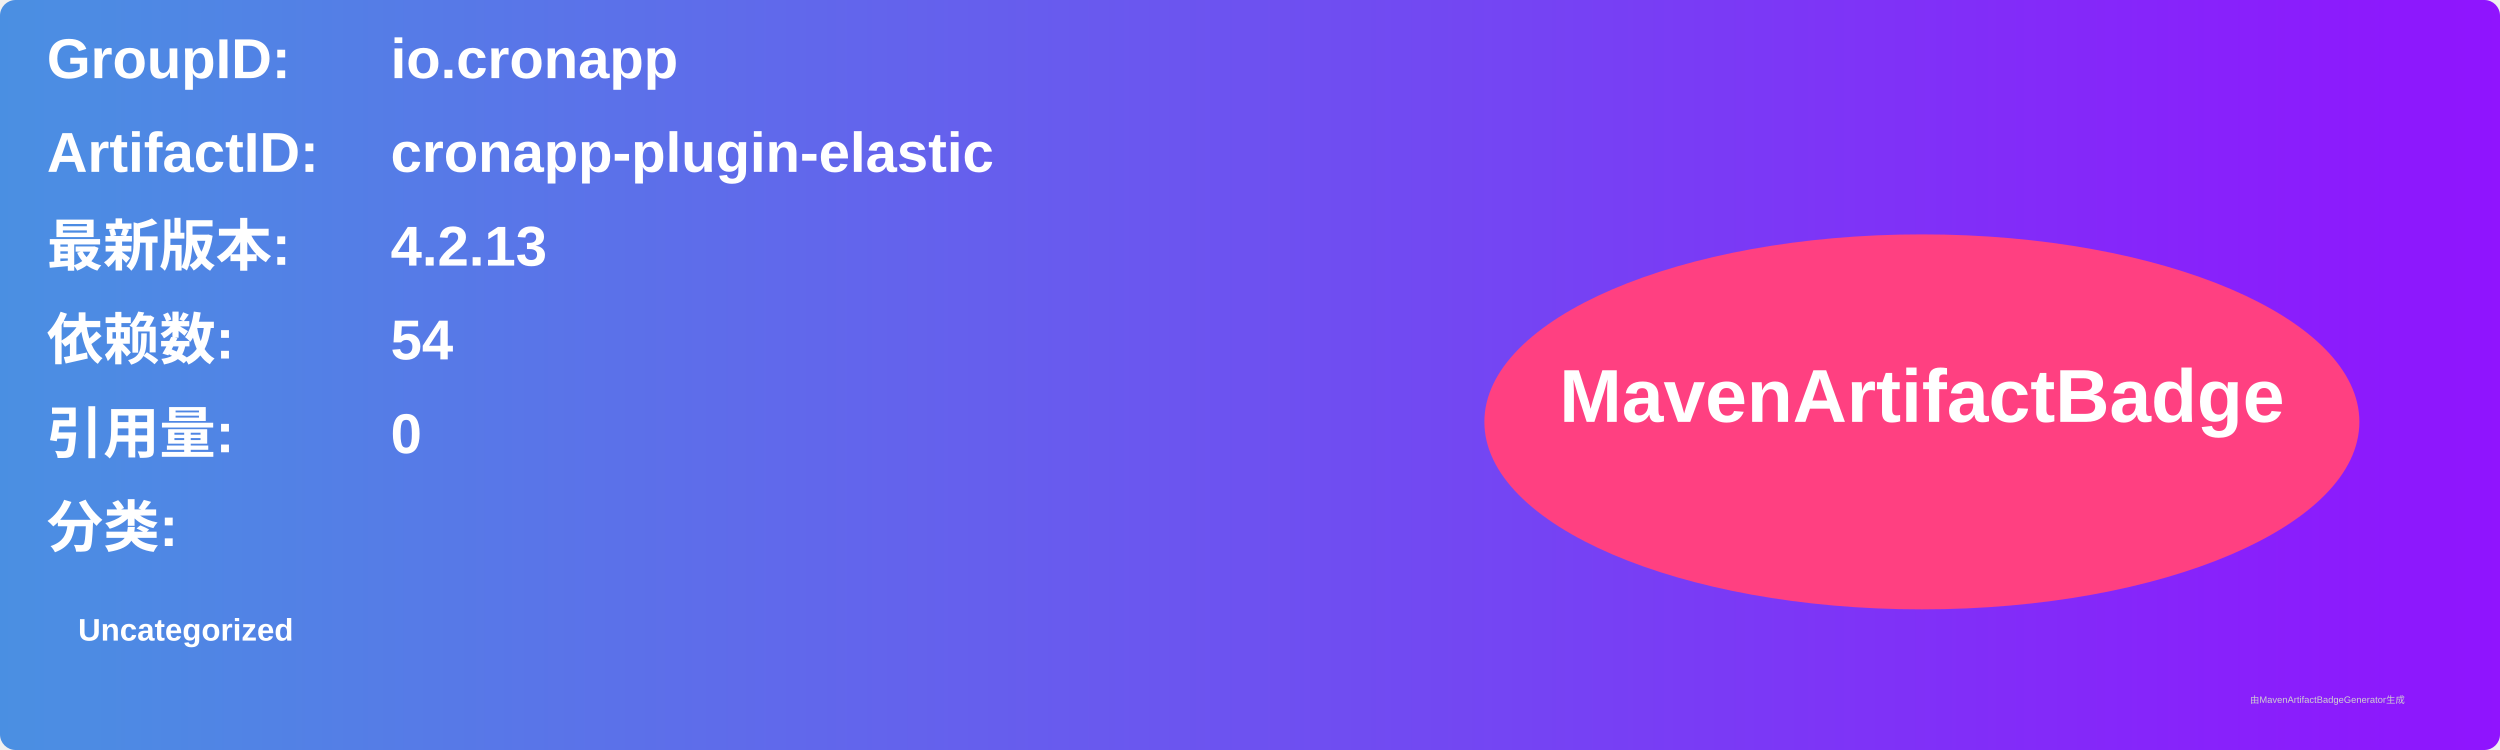
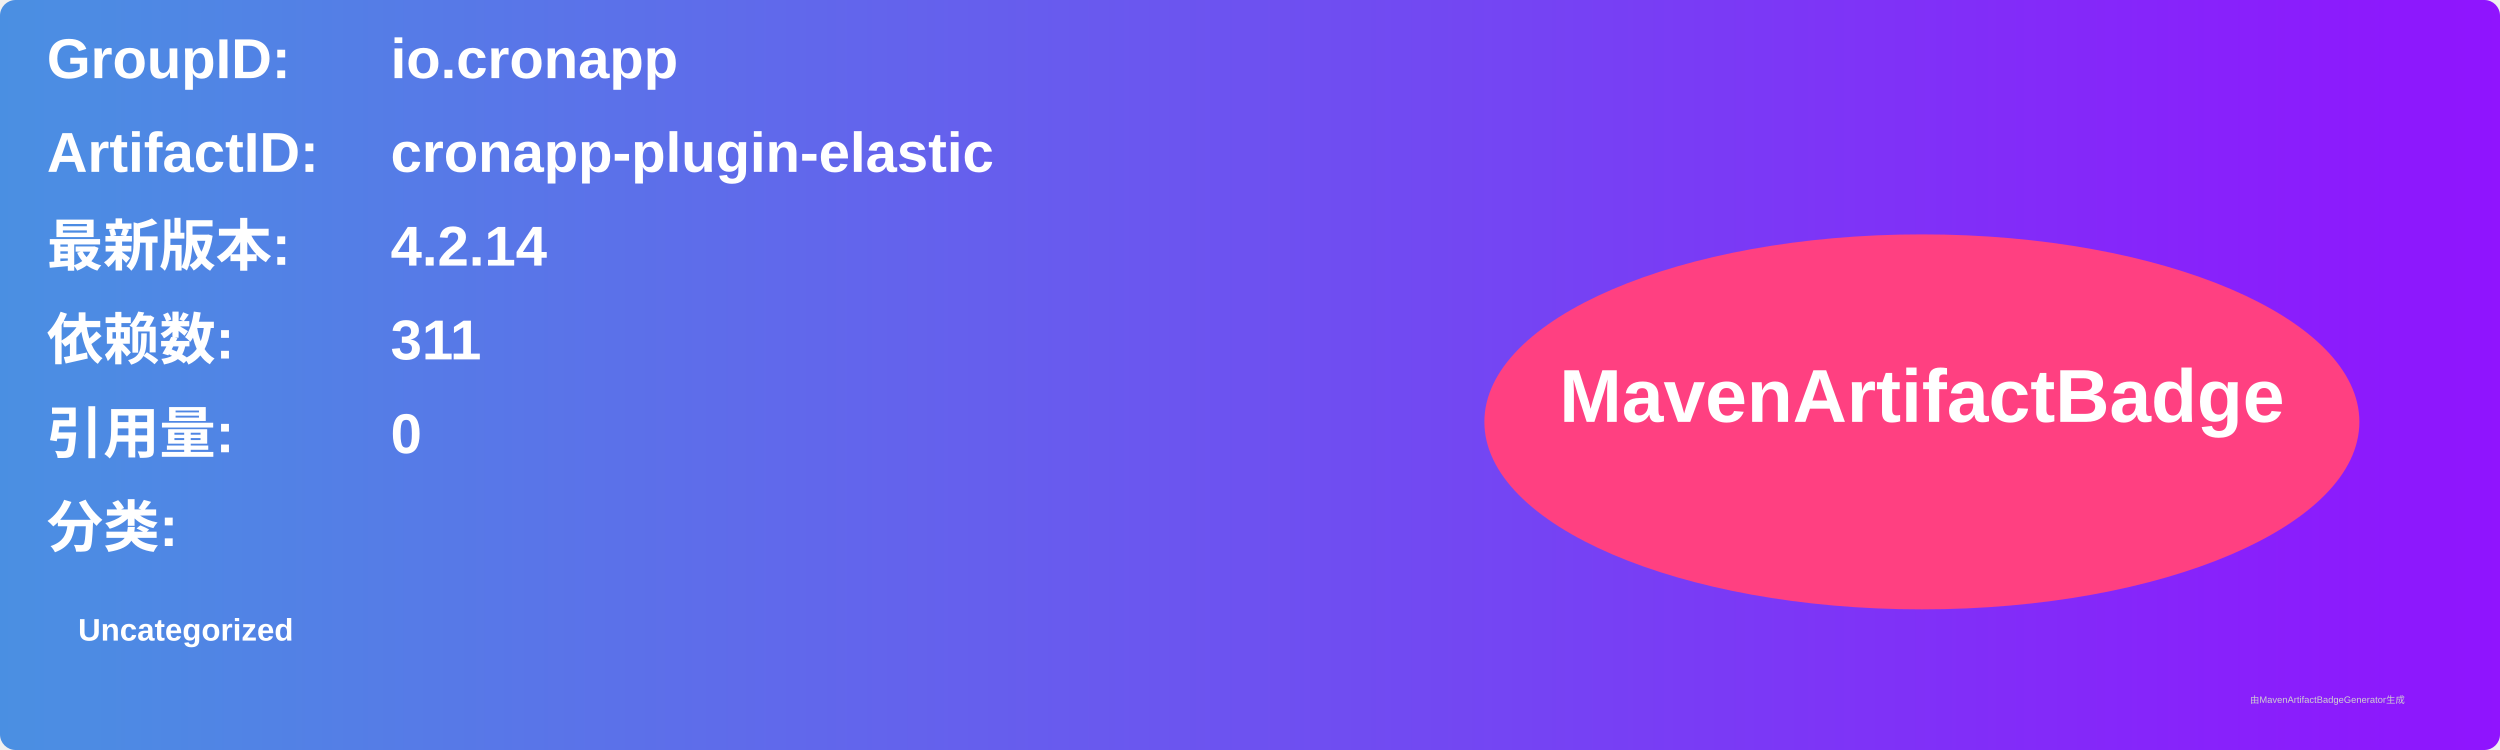
<svg xmlns="http://www.w3.org/2000/svg" width="800" height="240" viewBox="0 0 800 240">
  <linearGradient id="grad" x1="0%" y1="0%" x2="100%" y2="0%">
    <stop offset="0%" stop-color="#4a90e2" />
    <stop offset="100%" stop-color="#9013fe" />
  </linearGradient>
  <rect width="100%" height="100%" rx="5" ry="5" fill="url(#grad)" />
  <g transform="translate(15, 15)">
    <text x="0" y="10" font-family="Arial" font-size="18" fill="white" font-weight="bold" width="260">GroupID:</text>
    <text x="110" y="10" font-family="Arial" font-size="18" fill="white" font-weight="bold" width="460">io.cronapp</text>
    <text x="0" y="40" font-family="Arial" font-size="18" fill="white" font-weight="bold" width="260">ArtifactID:</text>
    <text x="110" y="40" font-family="Arial" font-size="18" fill="white" font-weight="bold" width="460">cronapp-plugin-elastic</text>
    <text x="0" y="70" font-family="Arial" font-size="18" fill="white" font-weight="bold">最新版本:</text>
    <text x="110" y="70" font-family="Arial" font-size="18" fill="white" font-weight="bold">
-       <tspan font-weight="bold">4.2.13</tspan>
+       <tspan font-weight="bold">4.2.14</tspan>
    </text>
    <text x="0" y="100" font-family="Arial" font-size="18" fill="white" font-weight="bold">依赖数: </text>
    <text x="110" y="100" font-family="Arial" font-size="18" fill="white">
-       <tspan font-weight="bold">54</tspan>
+       <tspan font-weight="bold">311</tspan>
    </text>
    <text x="0" y="130" font-family="Arial" font-size="18" fill="white" font-weight="bold">引用量: </text>
    <text x="110" y="130" font-family="Arial" font-size="18" fill="white">
      <tspan font-weight="bold">0</tspan>
    </text>
    <text x="0" y="160" font-family="Arial" font-size="18" fill="white" font-weight="bold">分类:</text>
    <text x="10" y="190" font-family="Arial" font-size="10" fill="white">
      <tspan font-weight="bold">Uncategorized</tspan>
    </text>
    <ellipse cx="600" cy="120" rx="140" ry="60" fill="#ff4081" />
    <text x="600" y="120" text-anchor="middle" font-family="Arial" font-size="24" fill="white" font-weight="bold">MavenArtifactBadge</text>
  </g>
  <text x="720" y="225" font-family="Arial" font-size="3" fill="#d0d0d0">由MavenArtifactBadgeGenerator生成</text>
</svg>
